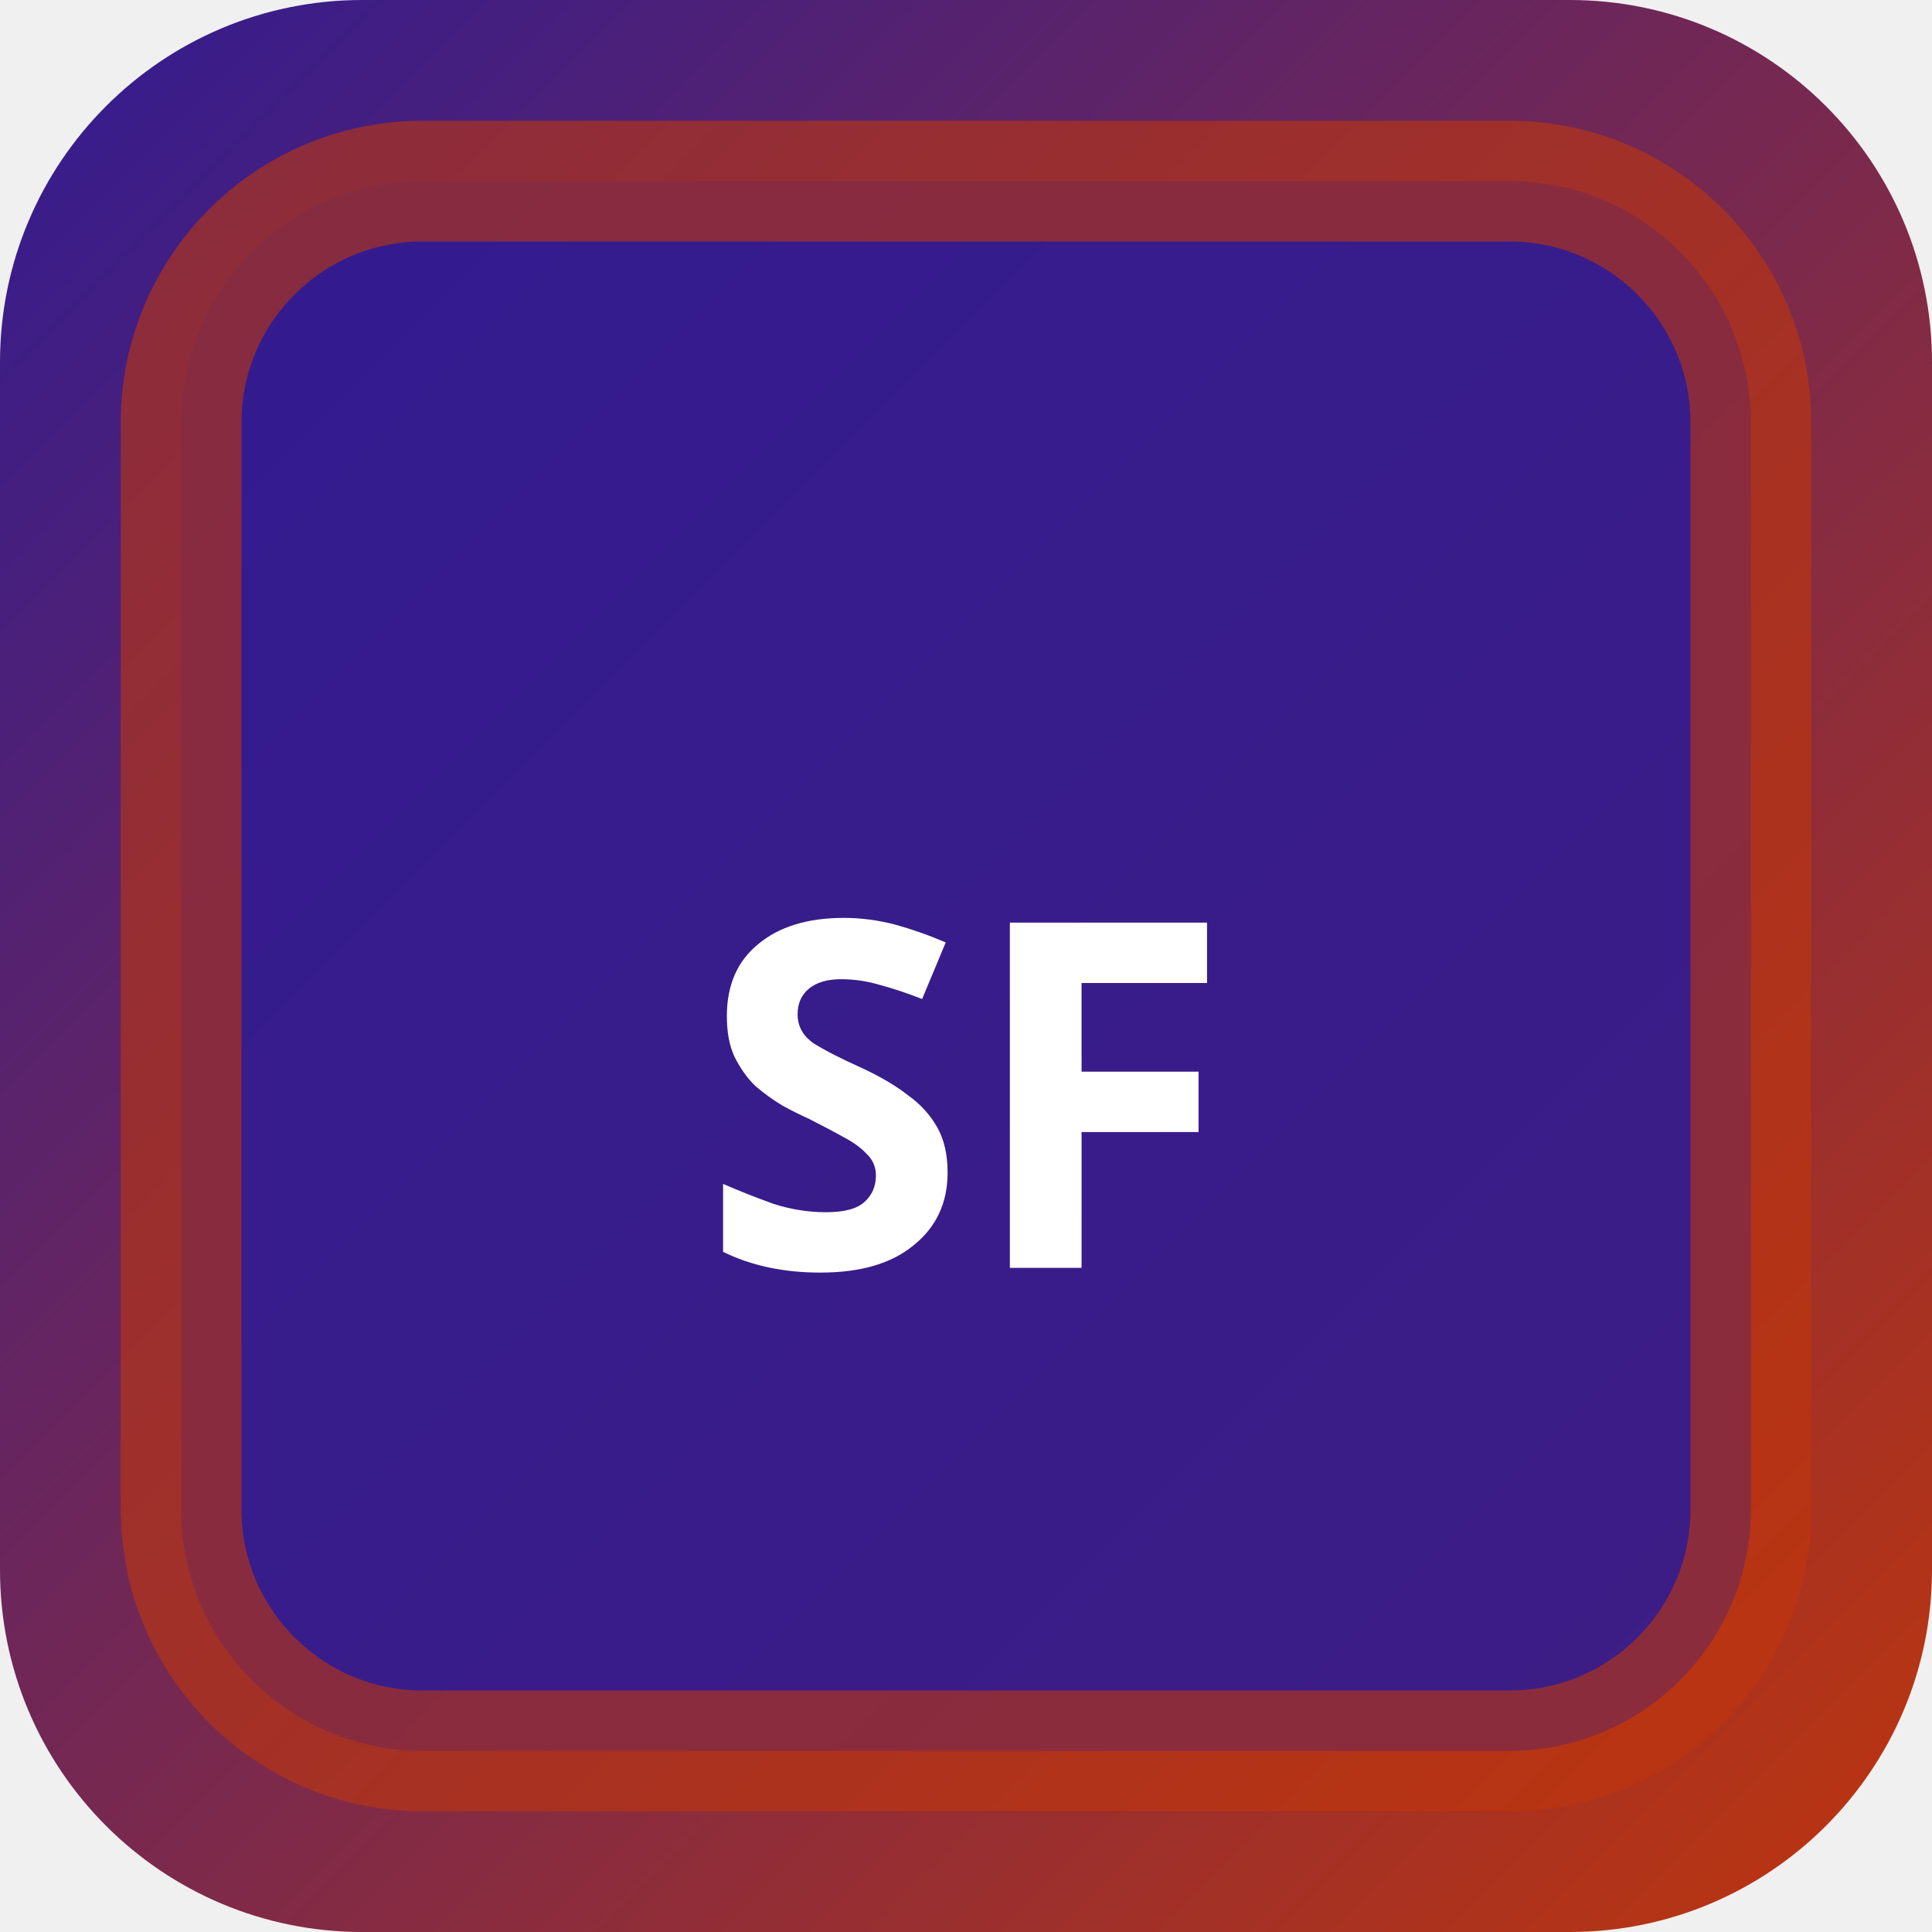
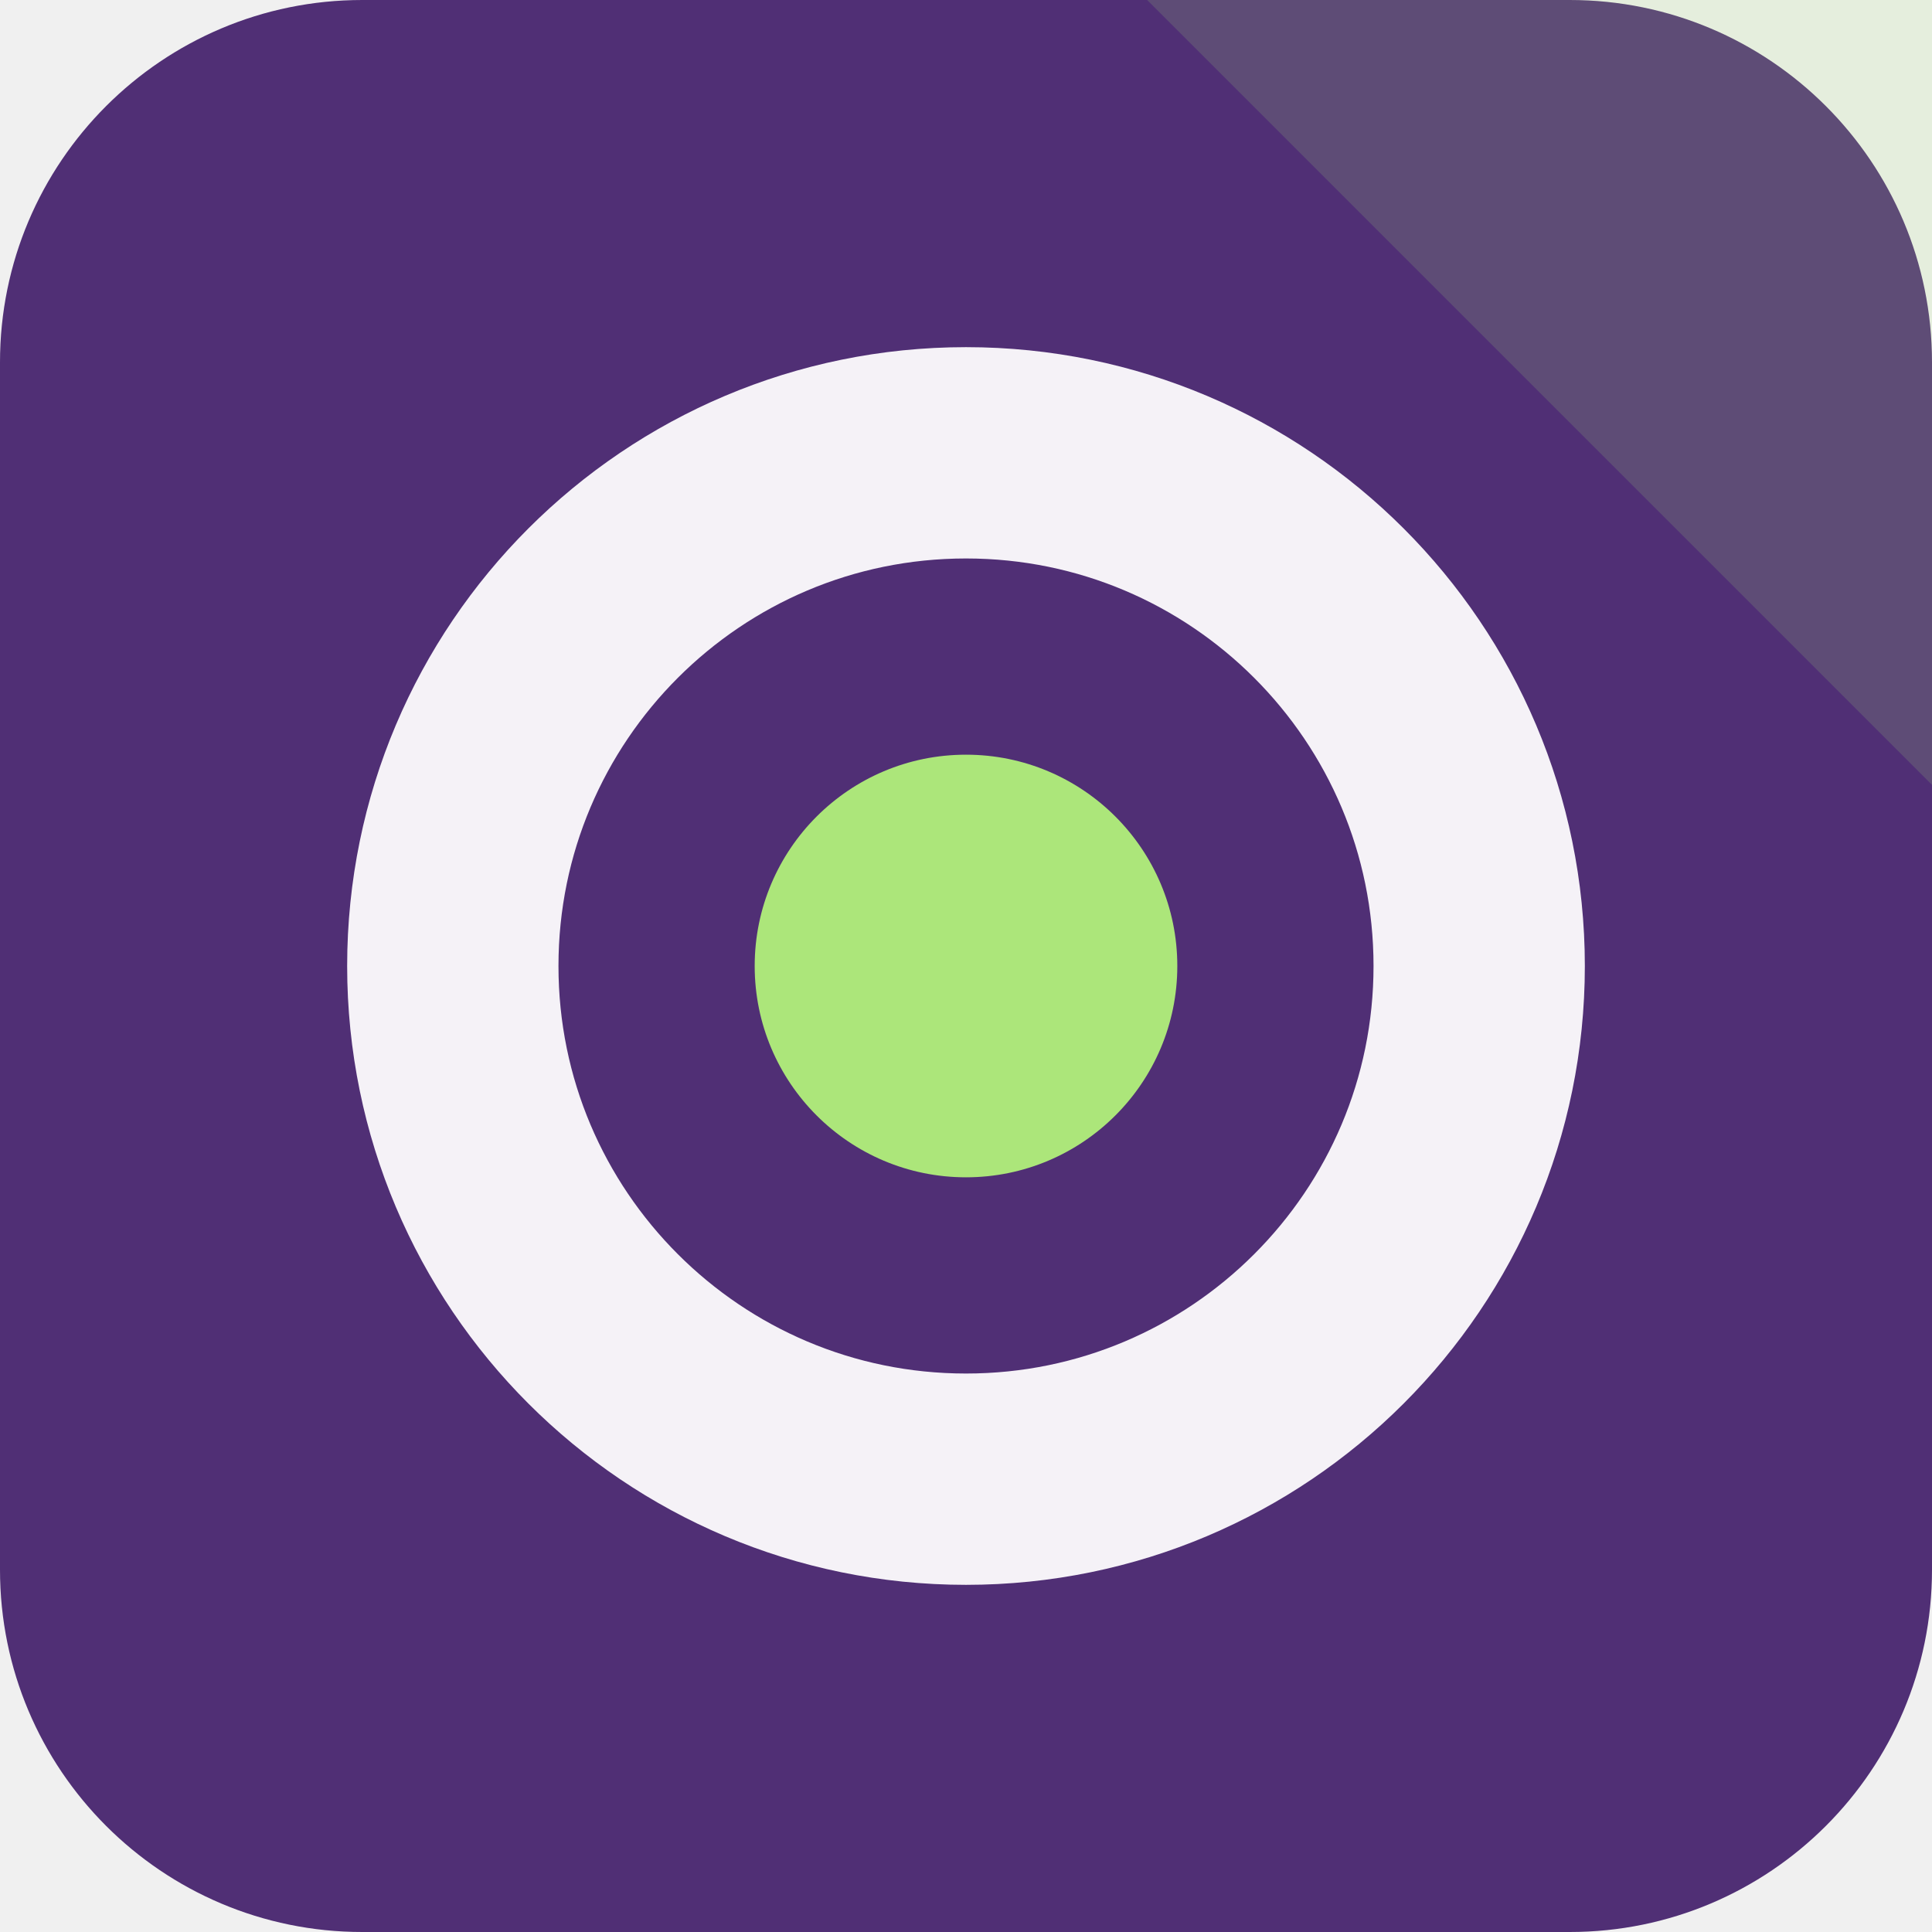
- <svg xmlns="http://www.w3.org/2000/svg" width="32" height="32" viewBox="0 0 32 32">
-   <defs>
-     <linearGradient id="bgsf-t" x1="0" y1="0" x2="1" y2="1">
-       <stop offset="0%" stop-color="#311b92" />
-       <stop offset="100%" stop-color="#bf360c" />
-     </linearGradient>
-   </defs>
-   <rect width="32" height="32" rx="6" fill="url(#bgsf-t)" />
-   <rect x="3" y="3" width="26" height="26" rx="4" fill="rgba(49,27,146,0.9)" stroke="rgba(191,54,12,0.6)" stroke-width="2" />
-   <text x="16" y="21" text-anchor="middle" fill="#fff" font-size="8" font-weight="700" font-family="system-ui">SF</text>
+ <svg xmlns="http://www.w3.org/2000/svg" width="64" height="64" viewBox="0 0 64 64" role="img">
+   <rect width="64" height="64" rx="12" fill="hsl(269 43% 32%)" />
+   <path d="M64 0v26L38 0Z" fill="hsl(92 68% 69%)" opacity="0.16" />
+   <g transform="rotate(0 32 32)">
+     <circle cx="32" cy="32" r="17" fill="none" stroke="hsl(269 24% 96%)" stroke-width="7" />
+     <circle cx="32" cy="32" r="7" fill="hsl(92 68% 69%)" />
+   </g>
</svg>
